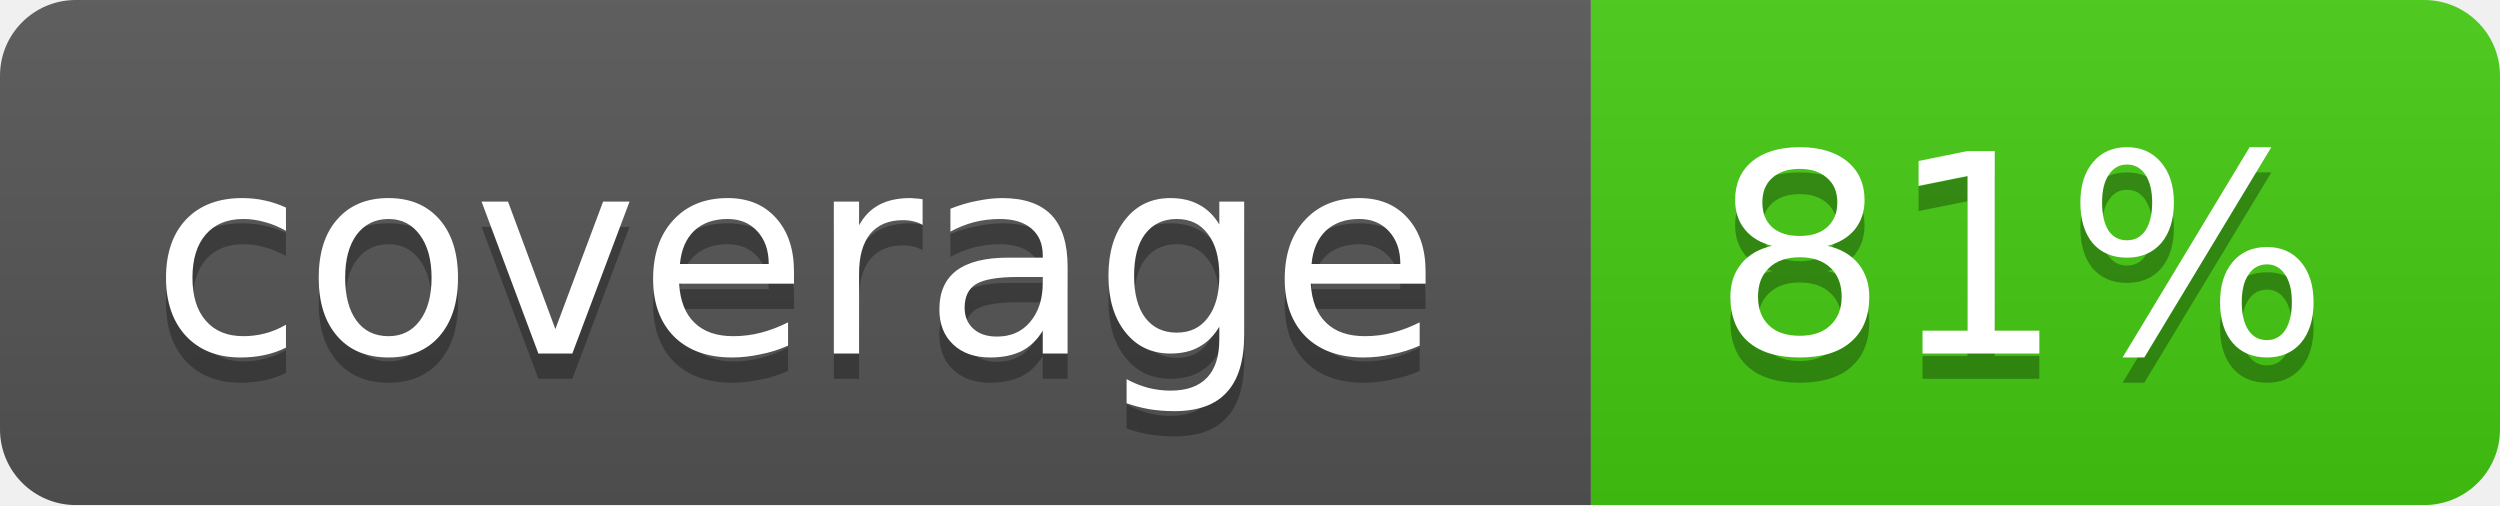
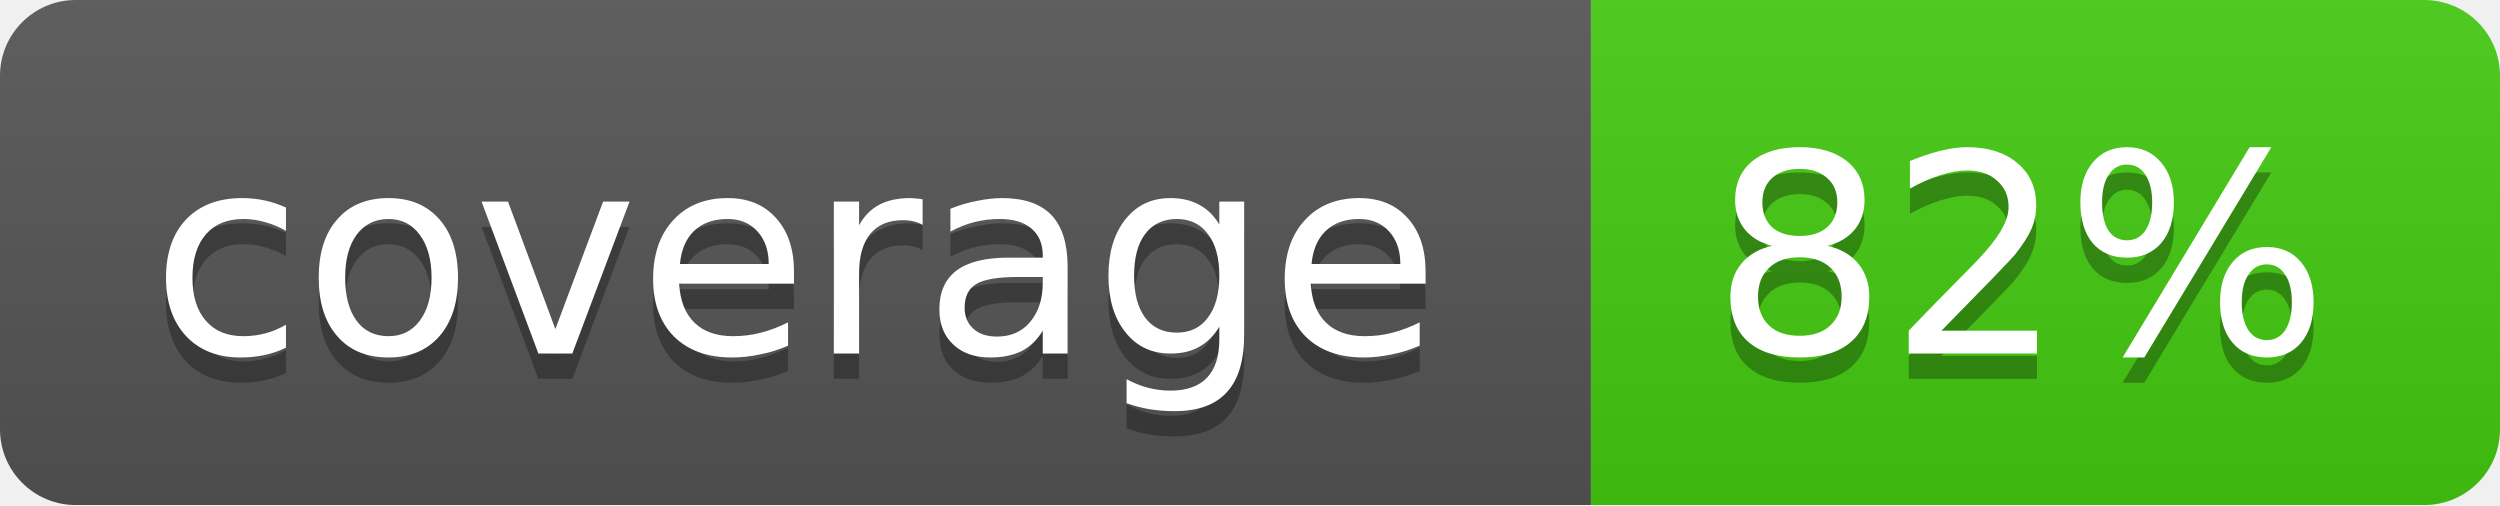
- <svg xmlns="http://www.w3.org/2000/svg" width="99" height="20" role="img" aria-label="coverage: 81%">
+ <svg xmlns="http://www.w3.org/2000/svg" width="99" height="20" role="img" aria-label="coverage: 82%">
  <linearGradient id="b" x2="0" y2="100%">
    <stop offset="0" stop-color="#bbb" stop-opacity=".1" />
    <stop offset="1" stop-opacity=".1" />
  </linearGradient>
  <mask id="a">
    <rect width="99" height="20" rx="3" fill="#fff" />
  </mask>
  <g mask="url(#a)">
    <path fill="#555" d="M0 0h63v20H0z" />
    <path fill="#4c1" d="M63 0h36v20H63z" />
    <path fill="url(#b)" d="M0 0h99v20H0z" />
  </g>
  <g fill="#fff" text-anchor="middle" font-family="DejaVu Sans,Verdana,Geneva,sans-serif" font-size="11">
    <text x="31.5" y="15" fill="#010101" fill-opacity=".3">coverage</text>
    <text x="31.5" y="14">coverage</text>
-     <text x="80" y="15" fill="#010101" fill-opacity=".3">81%</text>
-     <text x="80" y="14">81%</text>
+     <text x="80" y="15" fill="#010101" fill-opacity=".3">82%</text>
+     <text x="80" y="14">82%</text>
  </g>
</svg>
